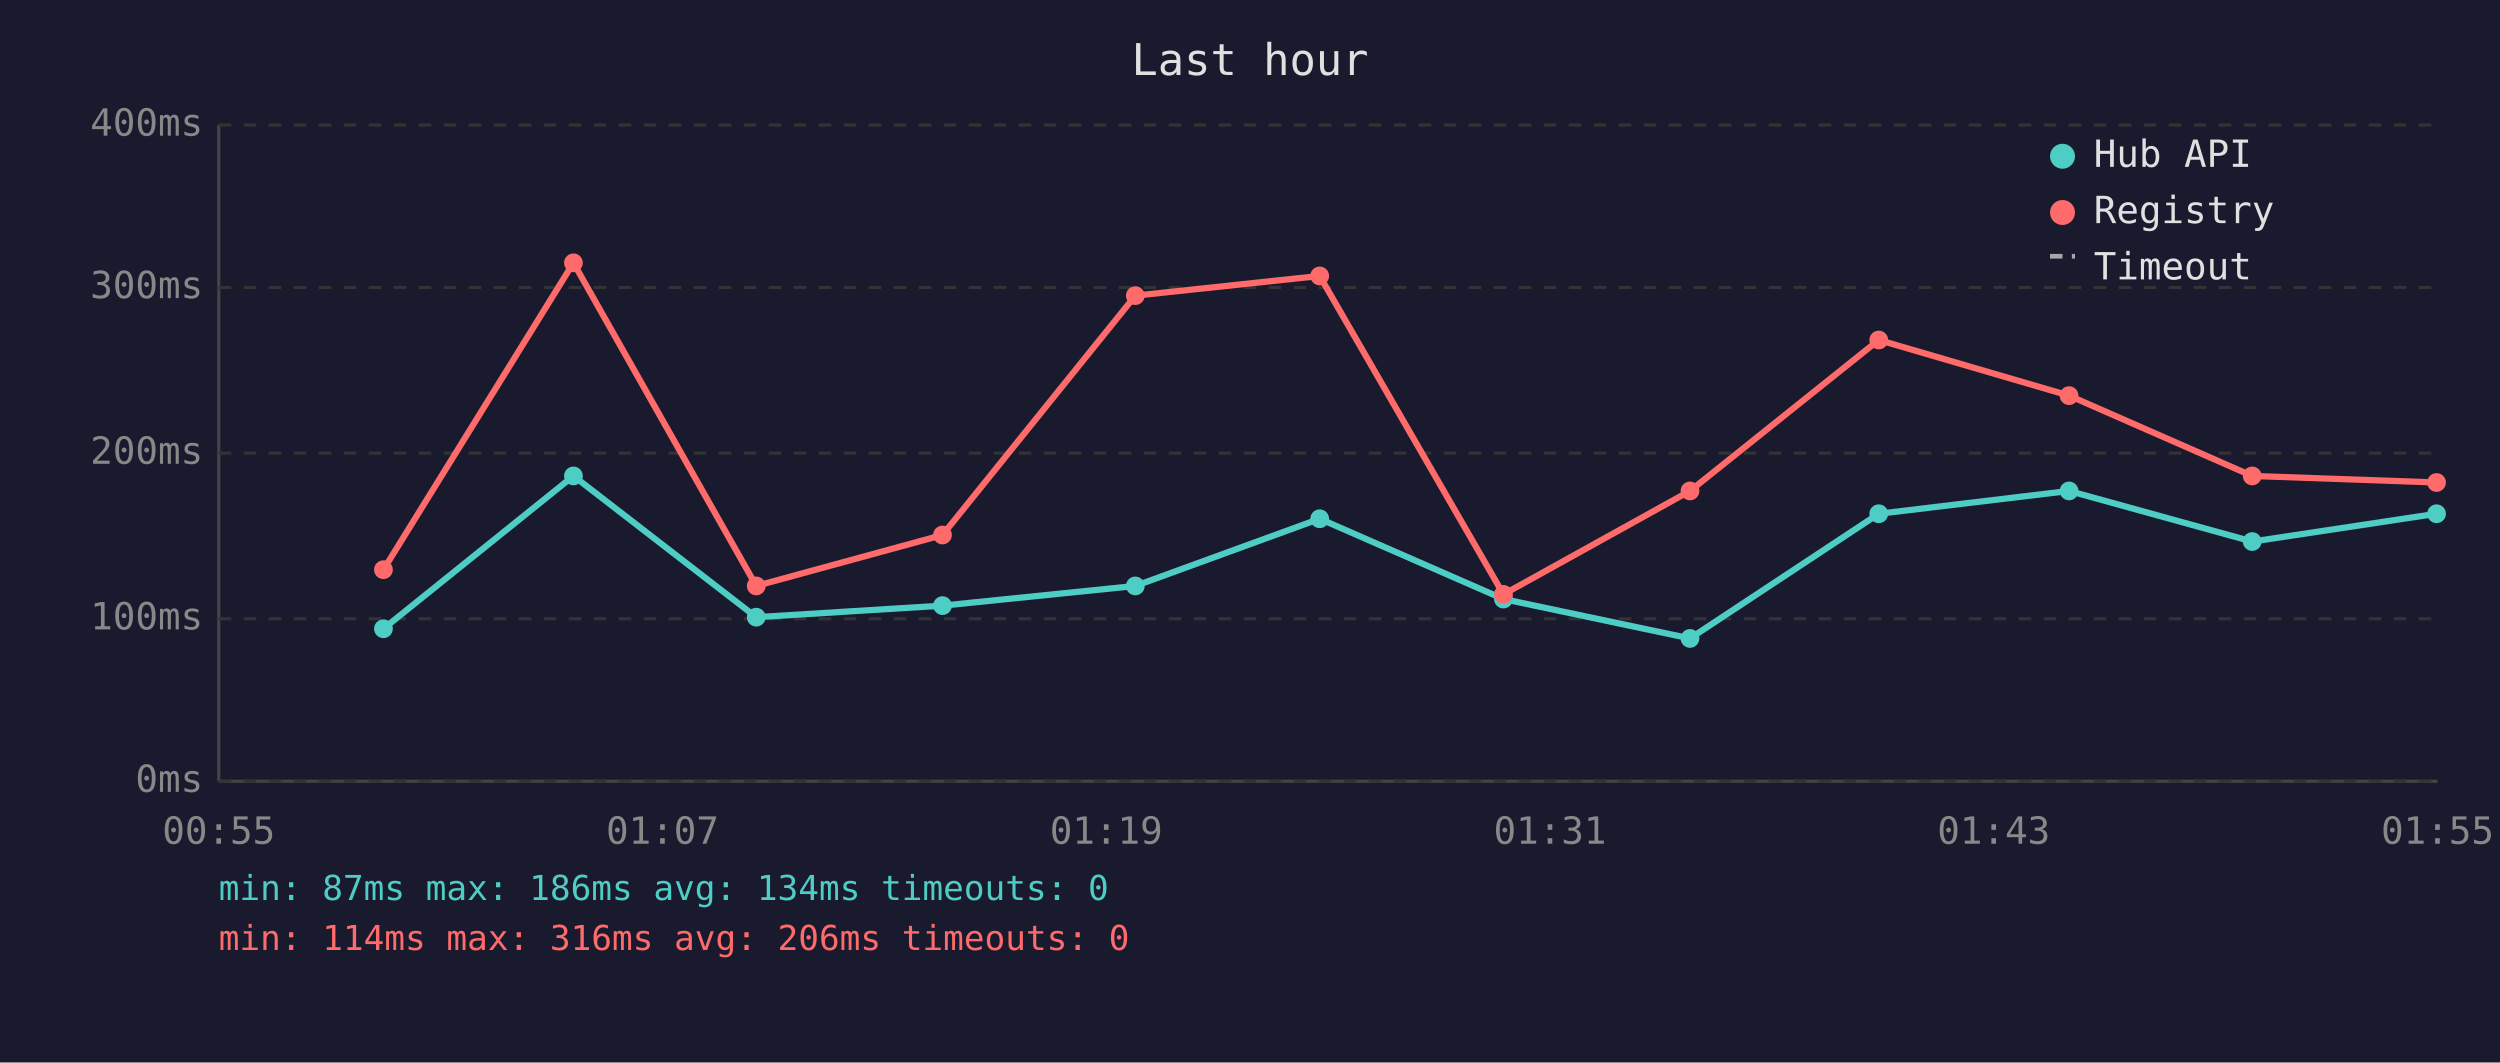
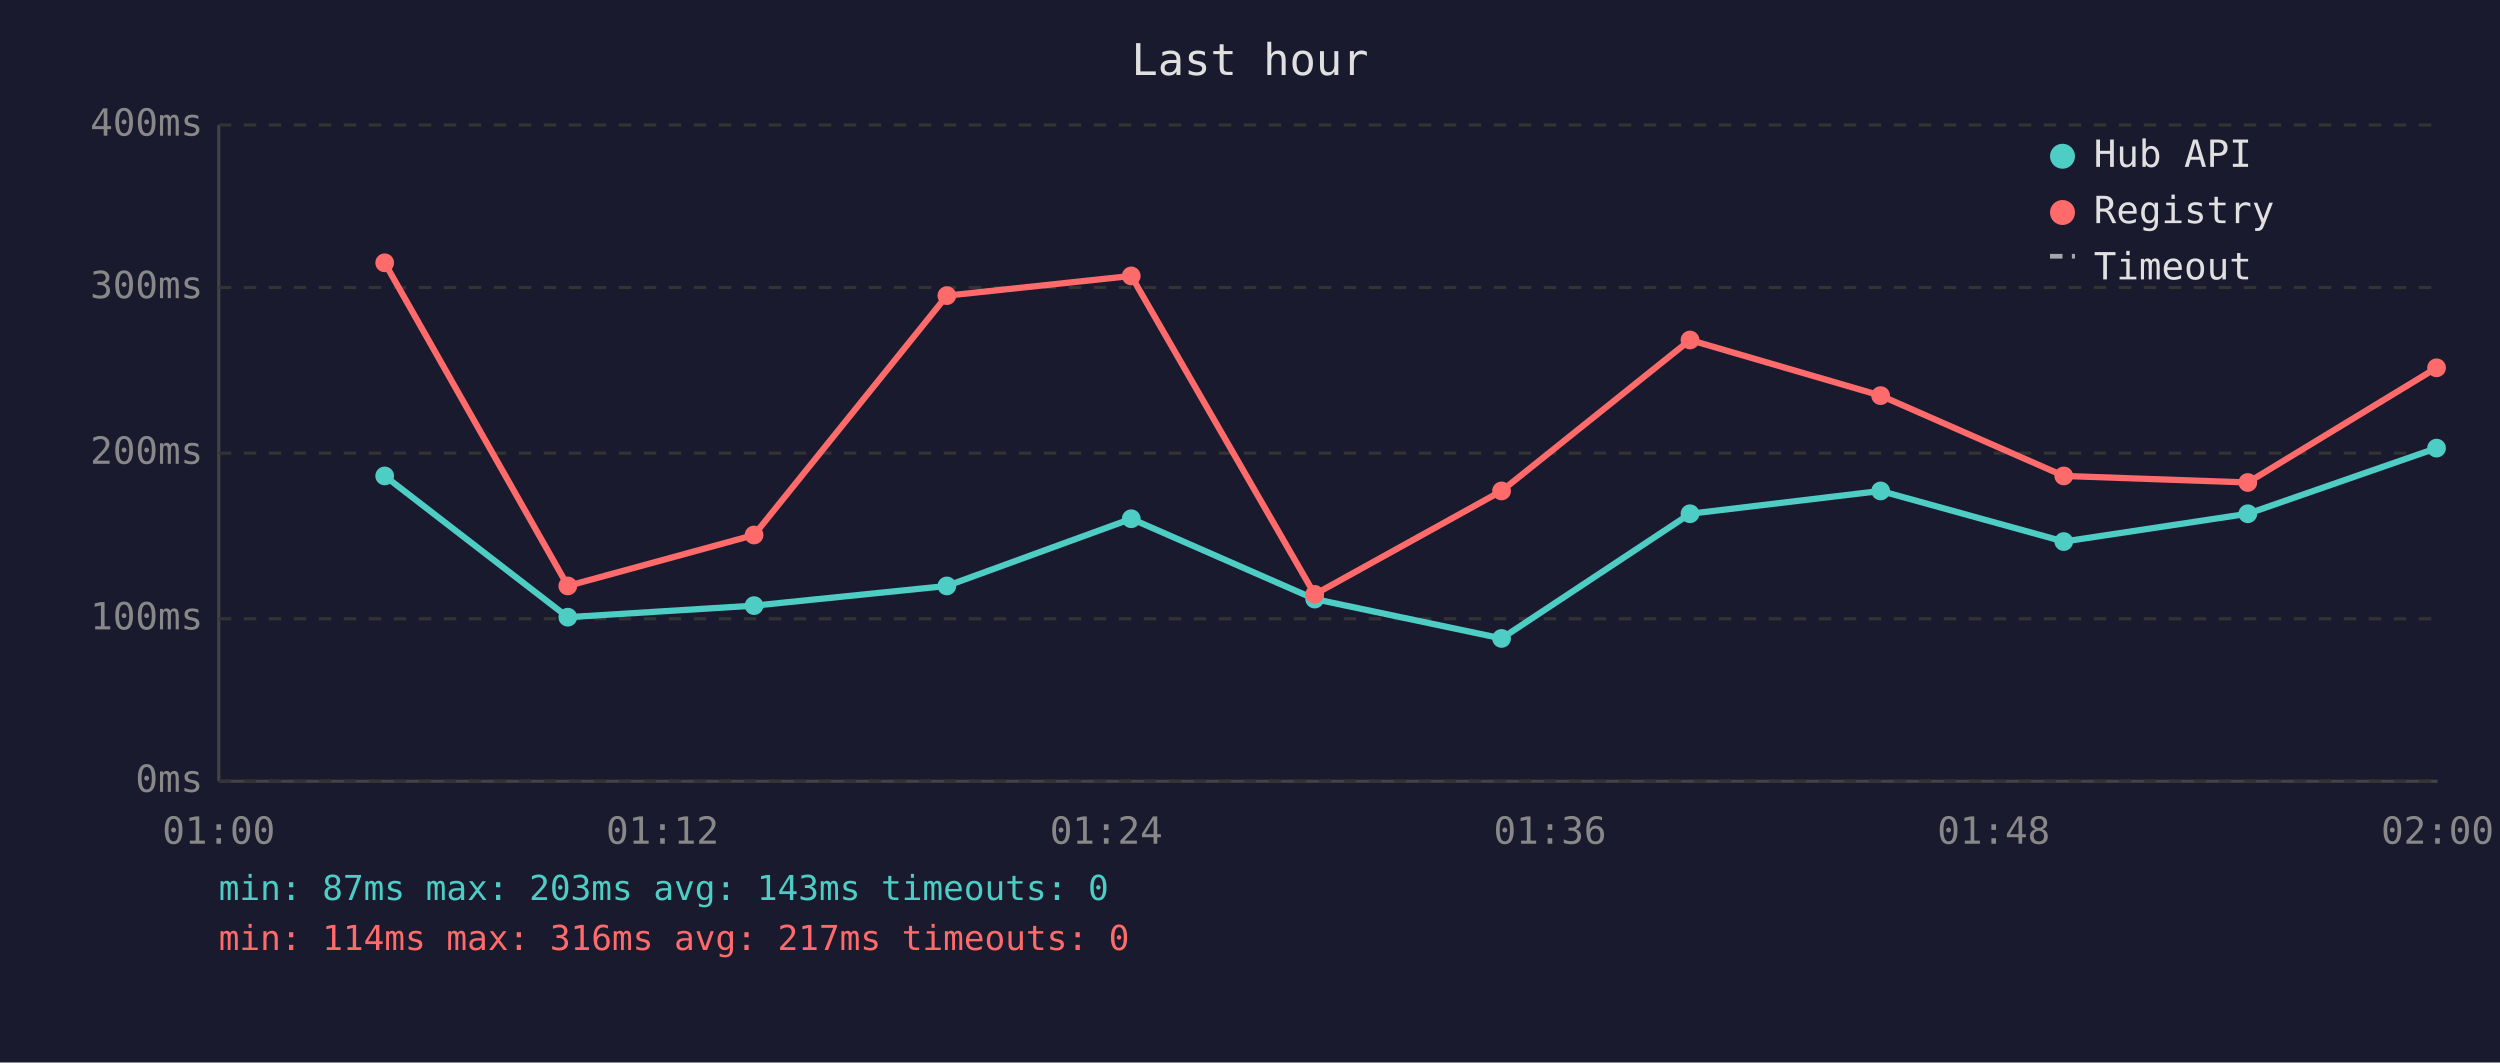
<svg xmlns="http://www.w3.org/2000/svg" viewBox="0 0 800 340" font-family="monospace" font-size="12">
  <rect width="800" height="340" fill="#1a1a2e" />
  <text x="400" y="24" fill="#e0e0e0" font-size="14" text-anchor="middle">Last hour</text>
  <line x1="70" y1="40" x2="70" y2="250" stroke="#444" stroke-width="1" />
  <line x1="70" y1="250" x2="780" y2="250" stroke="#444" stroke-width="1" />
  <line x1="70" y1="250" x2="780" y2="250" stroke="#333" stroke-width="1" stroke-dasharray="4" />
  <text x="65" y="250" fill="#888" text-anchor="end" dominant-baseline="middle">0ms</text>
  <line x1="70" y1="198" x2="780" y2="198" stroke="#333" stroke-width="1" stroke-dasharray="4" />
  <text x="65" y="198" fill="#888" text-anchor="end" dominant-baseline="middle">100ms</text>
  <line x1="70" y1="145" x2="780" y2="145" stroke="#333" stroke-width="1" stroke-dasharray="4" />
  <text x="65" y="145" fill="#888" text-anchor="end" dominant-baseline="middle">200ms</text>
  <line x1="70" y1="92" x2="780" y2="92" stroke="#333" stroke-width="1" stroke-dasharray="4" />
  <text x="65" y="92" fill="#888" text-anchor="end" dominant-baseline="middle">300ms</text>
  <line x1="70" y1="40" x2="780" y2="40" stroke="#333" stroke-width="1" stroke-dasharray="4" />
  <text x="65" y="40" fill="#888" text-anchor="end" dominant-baseline="middle">400ms</text>
-   <text x="70" y="270" fill="#888" text-anchor="middle">00:55</text>
-   <text x="212" y="270" fill="#888" text-anchor="middle">01:07</text>
-   <text x="354" y="270" fill="#888" text-anchor="middle">01:19</text>
-   <text x="496" y="270" fill="#888" text-anchor="middle">01:31</text>
-   <text x="638" y="270" fill="#888" text-anchor="middle">01:43</text>
-   <text x="780" y="270" fill="#888" text-anchor="middle">01:55</text>
-   <polyline points="122.7,201.2 183.5,152.3 242.0,197.5 301.6,193.8 363.3,187.5 422.3,166.0 481.1,191.7 540.8,204.3 601.2,164.4 662.1,157.1 720.7,173.3 779.7,164.4" fill="none" stroke="#4ecdc4" stroke-width="2" opacity="1" />
-   <circle cx="122.7" cy="201.2" r="3" fill="#4ecdc4" />
-   <circle cx="183.5" cy="152.3" r="3" fill="#4ecdc4" />
-   <circle cx="242.0" cy="197.5" r="3" fill="#4ecdc4" />
-   <circle cx="301.6" cy="193.8" r="3" fill="#4ecdc4" />
-   <circle cx="363.3" cy="187.5" r="3" fill="#4ecdc4" />
-   <circle cx="422.3" cy="166.0" r="3" fill="#4ecdc4" />
-   <circle cx="481.1" cy="191.7" r="3" fill="#4ecdc4" />
-   <circle cx="540.8" cy="204.3" r="3" fill="#4ecdc4" />
-   <circle cx="601.2" cy="164.4" r="3" fill="#4ecdc4" />
-   <circle cx="662.1" cy="157.1" r="3" fill="#4ecdc4" />
-   <circle cx="720.7" cy="173.3" r="3" fill="#4ecdc4" />
-   <circle cx="779.7" cy="164.4" r="3" fill="#4ecdc4" />
-   <polyline points="122.7,182.3 183.5,84.1 242.0,187.5 301.6,171.2 363.3,94.6 422.3,88.3 481.1,190.2 540.8,157.1 601.2,108.8 662.1,126.6 720.7,152.3 779.7,154.4" fill="none" stroke="#ff6b6b" stroke-width="2" opacity="1" />
-   <circle cx="122.7" cy="182.3" r="3" fill="#ff6b6b" />
-   <circle cx="183.5" cy="84.1" r="3" fill="#ff6b6b" />
-   <circle cx="242.0" cy="187.5" r="3" fill="#ff6b6b" />
-   <circle cx="301.6" cy="171.2" r="3" fill="#ff6b6b" />
-   <circle cx="363.3" cy="94.6" r="3" fill="#ff6b6b" />
-   <circle cx="422.3" cy="88.3" r="3" fill="#ff6b6b" />
-   <circle cx="481.1" cy="190.2" r="3" fill="#ff6b6b" />
-   <circle cx="540.8" cy="157.1" r="3" fill="#ff6b6b" />
-   <circle cx="601.2" cy="108.8" r="3" fill="#ff6b6b" />
-   <circle cx="662.1" cy="126.6" r="3" fill="#ff6b6b" />
-   <circle cx="720.7" cy="152.3" r="3" fill="#ff6b6b" />
-   <circle cx="779.7" cy="154.4" r="3" fill="#ff6b6b" />
+   <text x="70" y="270" fill="#888" text-anchor="middle">01:00</text>
+   <text x="212" y="270" fill="#888" text-anchor="middle">01:12</text>
+   <text x="354" y="270" fill="#888" text-anchor="middle">01:24</text>
+   <text x="496" y="270" fill="#888" text-anchor="middle">01:36</text>
+   <text x="638" y="270" fill="#888" text-anchor="middle">01:48</text>
+   <text x="780" y="270" fill="#888" text-anchor="middle">02:00</text>
+   <polyline points="123.1,152.3 181.7,197.5 241.3,193.8 303.0,187.5 362.0,166.0 420.7,191.7 480.5,204.3 540.8,164.4 601.8,157.1 660.4,173.3 719.3,164.4 779.7,143.4" fill="none" stroke="#4ecdc4" stroke-width="2" opacity="1" />
+   <circle cx="123.1" cy="152.3" r="3" fill="#4ecdc4" />
+   <circle cx="181.7" cy="197.5" r="3" fill="#4ecdc4" />
+   <circle cx="241.3" cy="193.8" r="3" fill="#4ecdc4" />
+   <circle cx="303.0" cy="187.5" r="3" fill="#4ecdc4" />
+   <circle cx="362.0" cy="166.0" r="3" fill="#4ecdc4" />
+   <circle cx="420.7" cy="191.7" r="3" fill="#4ecdc4" />
+   <circle cx="480.5" cy="204.3" r="3" fill="#4ecdc4" />
+   <circle cx="540.8" cy="164.4" r="3" fill="#4ecdc4" />
+   <circle cx="601.8" cy="157.1" r="3" fill="#4ecdc4" />
+   <circle cx="660.4" cy="173.3" r="3" fill="#4ecdc4" />
+   <circle cx="719.3" cy="164.4" r="3" fill="#4ecdc4" />
+   <circle cx="779.7" cy="143.4" r="3" fill="#4ecdc4" />
+   <polyline points="123.1,84.1 181.7,187.5 241.3,171.2 303.0,94.6 362.0,88.3 420.7,190.2 480.5,157.1 540.8,108.8 601.8,126.6 660.4,152.3 719.3,154.4 779.7,117.7" fill="none" stroke="#ff6b6b" stroke-width="2" opacity="1" />
+   <circle cx="123.1" cy="84.1" r="3" fill="#ff6b6b" />
+   <circle cx="181.7" cy="187.5" r="3" fill="#ff6b6b" />
+   <circle cx="241.3" cy="171.2" r="3" fill="#ff6b6b" />
+   <circle cx="303.0" cy="94.6" r="3" fill="#ff6b6b" />
+   <circle cx="362.0" cy="88.3" r="3" fill="#ff6b6b" />
+   <circle cx="420.7" cy="190.2" r="3" fill="#ff6b6b" />
+   <circle cx="480.5" cy="157.1" r="3" fill="#ff6b6b" />
+   <circle cx="540.8" cy="108.8" r="3" fill="#ff6b6b" />
+   <circle cx="601.8" cy="126.6" r="3" fill="#ff6b6b" />
+   <circle cx="660.4" cy="152.3" r="3" fill="#ff6b6b" />
+   <circle cx="719.3" cy="154.4" r="3" fill="#ff6b6b" />
+   <circle cx="779.7" cy="117.7" r="3" fill="#ff6b6b" />
  <circle cx="660" cy="50" r="4" fill="#4ecdc4" />
  <text x="670" y="50" fill="#e0e0e0" dominant-baseline="middle">Hub API</text>
  <circle cx="660" cy="68" r="4" fill="#ff6b6b" />
  <text x="670" y="68" fill="#e0e0e0" dominant-baseline="middle">Registry</text>
  <line x1="656" y1="82" x2="664" y2="82" stroke="#e0e0e0" stroke-width="1.5" stroke-dasharray="4,3" opacity="0.7" />
  <text x="670" y="86" fill="#e0e0e0" dominant-baseline="middle">Timeout</text>
-   <text x="70" y="288" fill="#4ecdc4" font-size="11">min: 87ms  max: 186ms  avg: 134ms  timeouts: 0</text>
-   <text x="70" y="304" fill="#ff6b6b" font-size="11">min: 114ms  max: 316ms  avg: 206ms  timeouts: 0</text>
+   <text x="70" y="288" fill="#4ecdc4" font-size="11">min: 87ms  max: 203ms  avg: 143ms  timeouts: 0</text>
+   <text x="70" y="304" fill="#ff6b6b" font-size="11">min: 114ms  max: 316ms  avg: 217ms  timeouts: 0</text>
</svg>
